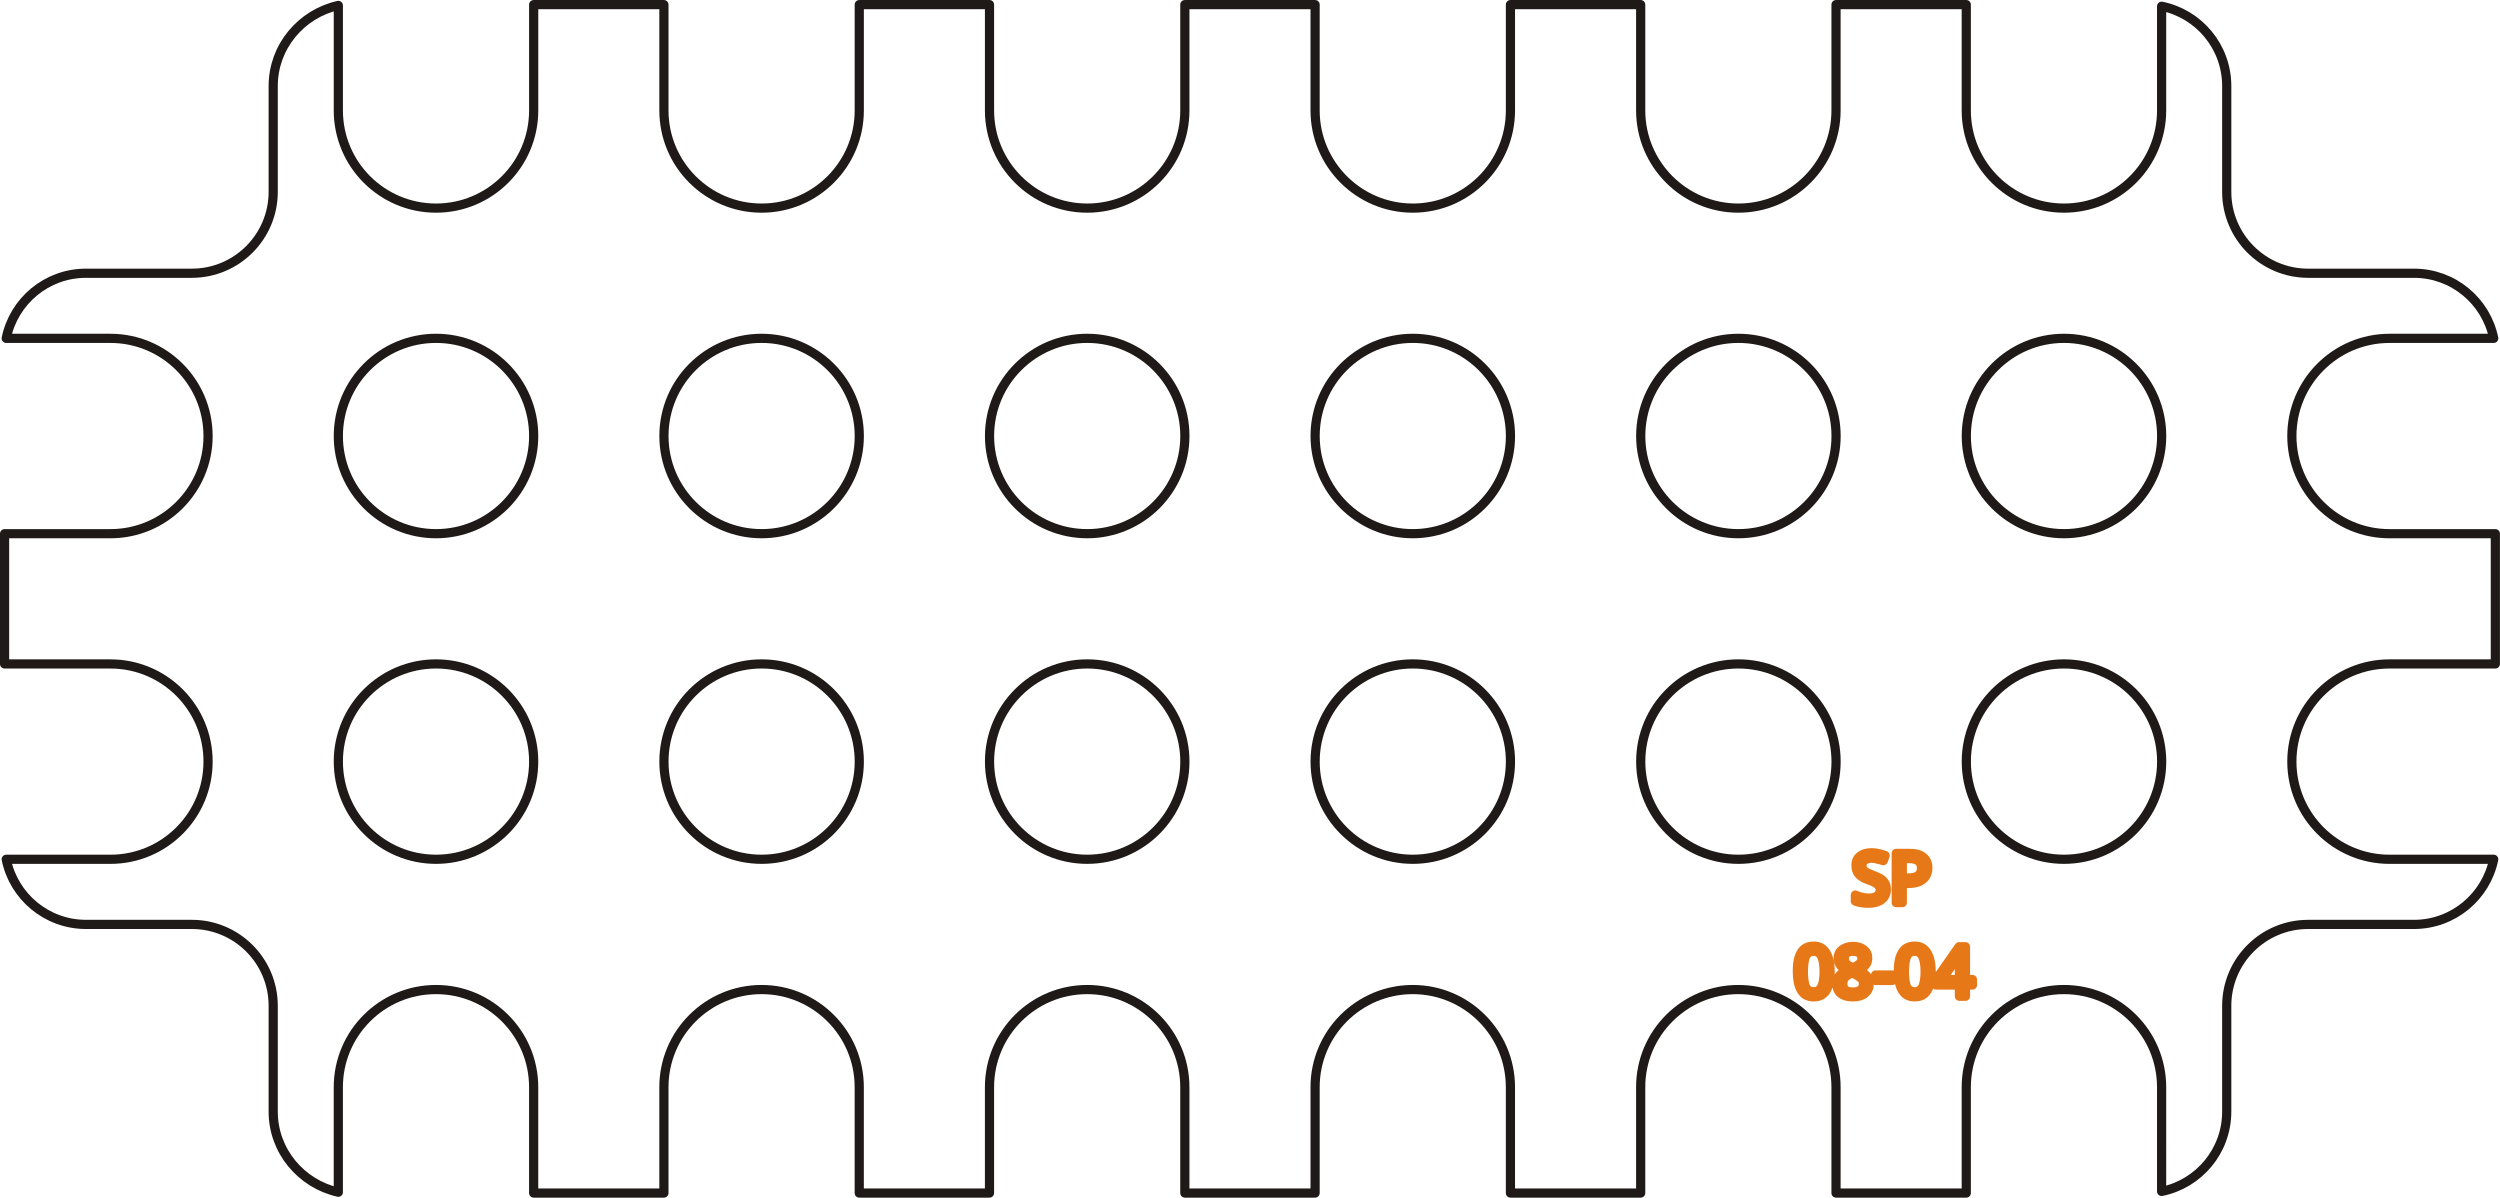
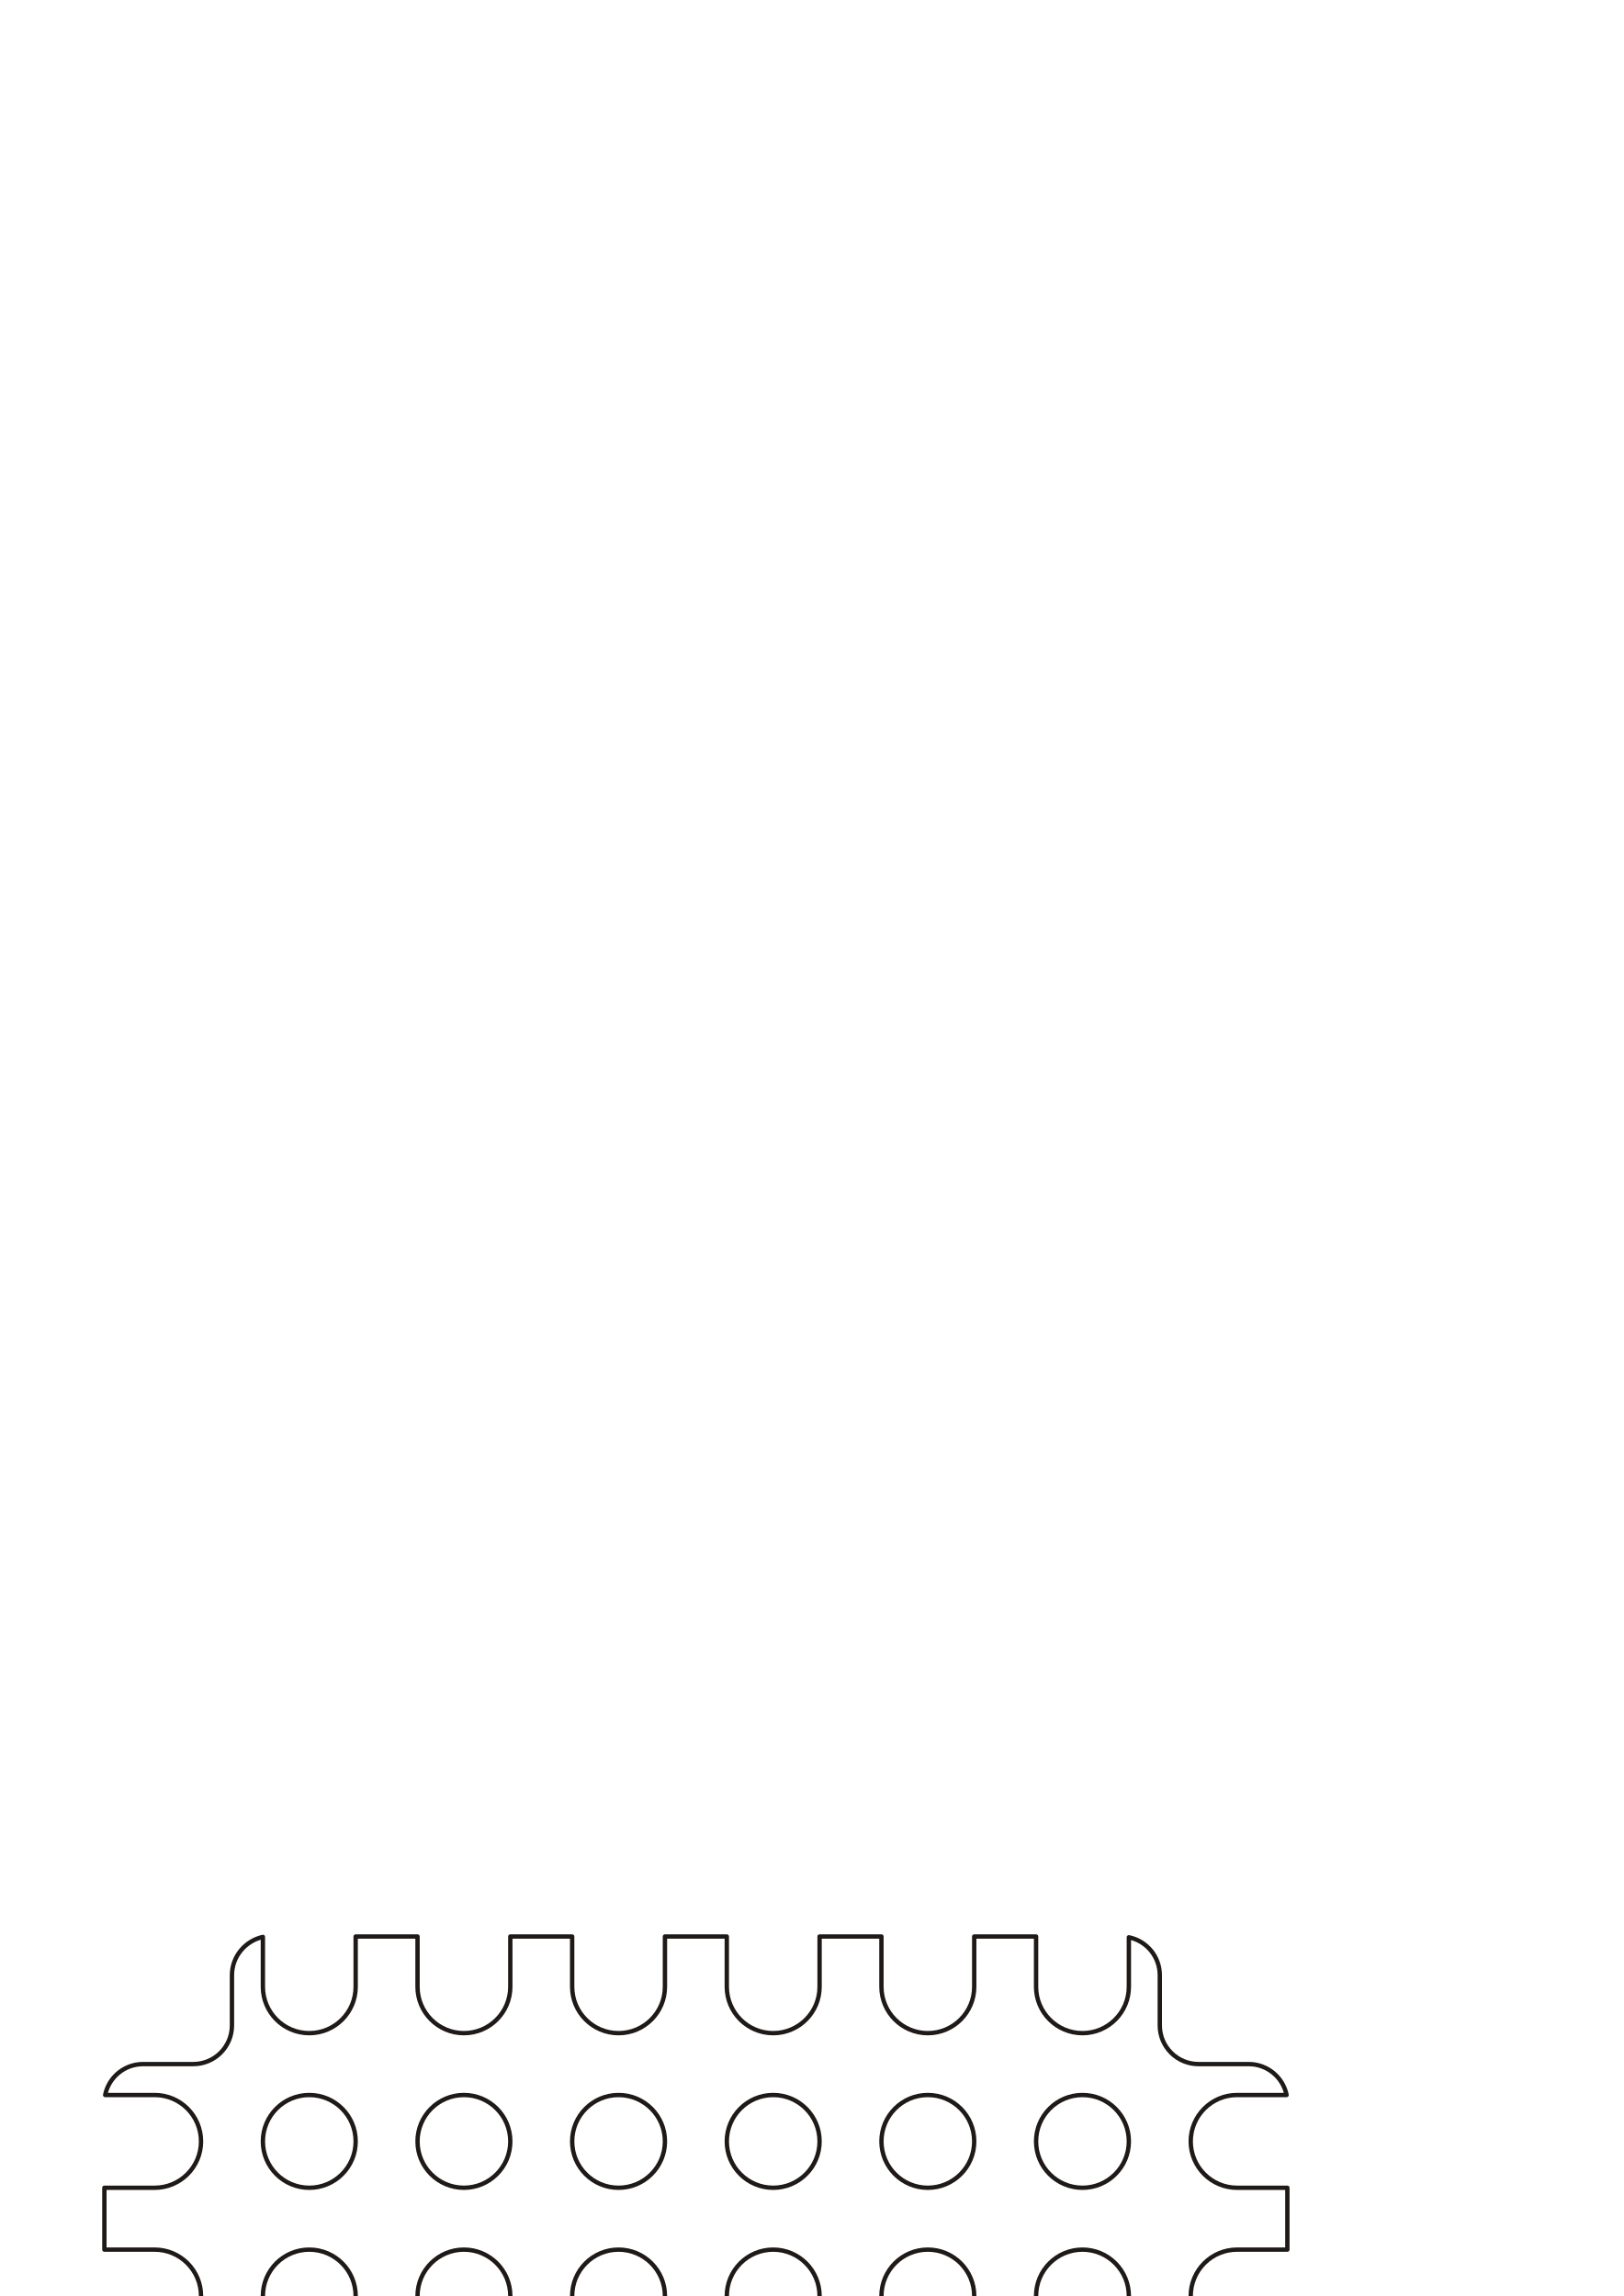
- <svg xmlns="http://www.w3.org/2000/svg" xml:space="preserve" width="153.564mm" height="73.564mm" style="shape-rendering:geometricPrecision; text-rendering:geometricPrecision; image-rendering:optimizeQuality; fill-rule:evenodd; clip-rule:evenodd" viewBox="0 0 128.467 61.541">
+ <svg xmlns="http://www.w3.org/2000/svg" xml:space="preserve" width="210mm" height="297mm" style="shape-rendering:geometricPrecision; text-rendering:geometricPrecision; image-rendering:optimizeQuality; fill-rule:evenodd; clip-rule:evenodd" viewBox="0 0 210 297">
  <defs>
    <font id="FontID0" font-variant="normal" class="str1" style="fill-rule:nonzero" font-weight="400">
      <font-face font-family="Eng_HelvLine">
	</font-face>
      <missing-glyph>
        <path d="M0 0z" />
      </missing-glyph>
      <glyph unicode="-" horiz-adv-x="519">
        <path d="M108.001 377.011l291.002 0 -291.002 0z" />
      </glyph>
      <glyph unicode="4" horiz-adv-x="705">
        <path d="M447.996 0l0 720.998 -339.995 -528.996 468.004 0 -468.004 0 339.995 528.996 0 -720.998z" />
      </glyph>
      <glyph unicode="8" horiz-adv-x="666">
        <path d="M323.01 387.003c25.654,0 49.654,3 72.166,9 22.323,6.165 42,15.827 59.15,29.008 17.008,13.158 30.331,30.331 40.016,51.496 9.661,21 14.48,46.489 14.646,76.489 -0.165,30 -4.819,55.678 -13.984,77.008 -9.165,21.331 -22.181,38.835 -38.835,52.323 -16.677,13.347 -36.331,23.173 -59.008,29.339 -22.488,6.165 -47.339,8.835 -74.15,8.339 -26.835,-0.331 -51.685,-3.85 -74.174,-10.016 -22.677,-6.331 -42.331,-15.992 -59.008,-29.15 -16.654,-13.181 -29.669,-30.331 -38.835,-51.331 -9.165,-21.166 -13.819,-46.512 -13.984,-76.512 0.165,-30 4.984,-55.489 14.669,-76.489 9.661,-21.166 22.984,-38.339 40.158,-51.496 17.008,-13.181 36.662,-22.843 59.008,-29.008 22.488,-6 46.489,-9 72.166,-9zm0 -387.003c30,0 57.993,3.496 84.001,10.843 25.985,7.323 48.827,18.827 68.646,34.489 19.677,15.496 35.173,35.504 46.347,60.166 11.173,24.496 16.819,54 16.984,88.513 -0.331,45.827 -9.331,82.985 -27.166,111.332 -17.811,28.488 -42.827,49.158 -75.001,62.316 -32.315,13.016 -70.158,19.512 -113.812,19.347 -43.512,0.165 -81.52,-6.331 -113.505,-19.347 -32.173,-13.158 -57,-33.827 -74.67,-62.316 -17.669,-28.347 -26.669,-65.504 -26.835,-111.332 0.165,-34.512 5.835,-64.016 17.008,-88.513 11.15,-24.662 26.48,-44.67 46.323,-60.166 19.677,-15.662 42.331,-27.166 68.339,-34.489 25.819,-7.347 53.67,-10.843 83.339,-10.843zm0 387.003c25.654,0 49.654,3 72.166,9 22.323,6.165 42,15.827 59.15,29.008 17.008,13.158 30.331,30.331 40.016,51.496 9.661,21 14.48,46.489 14.646,76.489 -0.165,30 -4.819,55.678 -13.984,77.008 -9.165,21.331 -22.181,38.835 -38.835,52.323 -16.677,13.347 -36.331,23.173 -59.008,29.339 -22.488,6.165 -47.339,8.835 -74.15,8.339 -26.835,-0.331 -51.685,-3.85 -74.174,-10.016 -22.677,-6.331 -42.331,-15.992 -59.008,-29.15 -16.654,-13.181 -29.669,-30.331 -38.835,-51.331 -9.165,-21.166 -13.819,-46.512 -13.984,-76.512 0.165,-30 4.984,-55.489 14.669,-76.489 9.661,-21.166 22.984,-38.339 40.158,-51.496 17.008,-13.181 36.662,-22.843 59.008,-29.008 22.488,-6 46.489,-9 72.166,-9zm0 -387.003c30,0 57.993,3.496 84.001,10.843 25.985,7.323 48.827,18.827 68.646,34.489 19.677,15.496 35.173,35.504 46.347,60.166 11.173,24.496 16.819,54 16.984,88.513 -0.331,45.827 -9.331,82.985 -27.166,111.332 -17.811,28.488 -42.827,49.158 -75.001,62.316 -32.315,13.016 -70.158,19.512 -113.812,19.347 -43.512,0.165 -81.52,-6.331 -113.505,-19.347 -32.173,-13.158 -57,-33.827 -74.67,-62.316 -17.669,-28.347 -26.669,-65.504 -26.835,-111.332 0.165,-34.512 5.835,-64.016 17.008,-88.513 11.15,-24.662 26.48,-44.67 46.323,-60.166 19.677,-15.662 42.331,-27.166 68.339,-34.489 25.819,-7.347 53.67,-10.843 83.339,-10.843z" />
      </glyph>
      <glyph unicode="0" horiz-adv-x="672">
        <path d="M326.01 0c34.984,0.165 65.15,6.331 90.331,18.331 24.992,12 45.827,29.174 62.481,51 16.512,21.992 29.504,48 39.166,78.001 9.52,30 16.347,62.835 20.173,98.835 4.016,36 6,73.843 5.835,113.836 0.165,39.827 -1.819,77.67 -5.835,113.505 -3.827,35.835 -10.654,68.835 -20.173,98.835 -9.661,29.835 -22.654,55.819 -39.166,78.001 -16.654,21.992 -37.489,39.166 -62.481,51.166 -25.181,12.165 -55.347,18.331 -90.331,18.496 -35.008,-0.165 -65.174,-6.331 -90.355,-18.496 -24.992,-12 -45.827,-29.174 -62.481,-51.166 -16.512,-22.181 -29.504,-48.166 -39.166,-78.001 -9.52,-30 -16.347,-63.001 -20.173,-98.835 -3.992,-35.835 -6,-73.678 -5.835,-113.505 -0.165,-39.992 1.843,-77.835 5.835,-113.836 3.827,-36 10.654,-68.835 20.173,-98.835 9.661,-30 22.654,-56.008 39.166,-78.001 16.654,-21.827 37.489,-39 62.481,-51 25.181,-12 55.347,-18.166 90.355,-18.331zm0 0c34.984,0.165 65.15,6.331 90.331,18.331 24.992,12 45.827,29.174 62.481,51 16.512,21.992 29.504,48 39.166,78.001 9.52,30 16.347,62.835 20.173,98.835 4.016,36 6,73.843 5.835,113.836 0.165,39.827 -1.819,77.67 -5.835,113.505 -3.827,35.835 -10.654,68.835 -20.173,98.835 -9.661,29.835 -22.654,55.819 -39.166,78.001 -16.654,21.992 -37.489,39.166 -62.481,51.166 -25.181,12.165 -55.347,18.331 -90.331,18.496 -35.008,-0.165 -65.174,-6.331 -90.355,-18.496 -24.992,-12 -45.827,-29.174 -62.481,-51.166 -16.512,-22.181 -29.504,-48.166 -39.166,-78.001 -9.52,-30 -16.347,-63.001 -20.173,-98.835 -3.992,-35.835 -6,-73.678 -5.835,-113.505 -0.165,-39.992 1.843,-77.835 5.835,-113.836 3.827,-36 10.654,-68.835 20.173,-98.835 9.661,-30 22.654,-56.008 39.166,-78.001 16.654,-21.827 37.489,-39 62.481,-51 25.181,-12 55.347,-18.166 90.355,-18.331z" />
      </glyph>
      <glyph unicode="P" horiz-adv-x="817">
        <path d="M216.002 0l0 720.998 230.01 0c45.992,-0.165 83.812,-5.339 113.647,-15.331 29.669,-9.827 53.008,-23.504 69.851,-40.843 16.819,-17.15 28.819,-36.827 36.166,-58.985 7.158,-22.181 11.315,-45.331 12.331,-69.851 1.157,-24.496 -1.677,-48.496 -8.339,-71.812 -6.827,-23.339 -18.331,-44.504 -34.843,-63.52 -16.323,-18.992 -38.481,-34.158 -66.331,-45.331 -27.827,-11.315 -62.316,-16.984 -103.489,-17.315l-249.002 0 249.002 0c40.323,0.331 74.504,6 102.166,17.315 27.827,11.173 50.008,26.339 66.662,45.331 16.512,19.016 28.347,40.181 35.339,63.52 6.992,23.315 9.992,47.315 8.835,71.812 -1.016,24.52 -5.173,47.67 -12.662,69.851 -7.347,22.158 -19.677,41.835 -36.52,58.985 -16.984,17.339 -40.323,31.016 -69.993,40.843 -29.835,9.992 -67.323,15.165 -112.82,15.331l-230.01 0 0 -720.998z" />
      </glyph>
      <glyph unicode="S" horiz-adv-x="747">
        <path d="M108.001 218.01c0.331,-39.851 7.323,-74.008 21.331,-102.52 13.843,-28.323 33.166,-51.496 57.496,-69.497 24.496,-17.835 52.678,-30.992 84.497,-39.496 31.677,-8.339 65.67,-12.496 101.67,-12.496 36.331,0.165 69.001,5.504 98.174,15.662 29.008,10.181 53.835,23.835 74.67,41.008 20.669,17.173 36.662,36.331 48,57.662 11.339,21.331 17.339,43.158 18.166,65.67 0.992,29.504 -3.331,56.504 -12.827,80.835 -9.52,24.331 -24.189,44.67 -44.008,61.323 -19.677,16.677 -44.504,28.347 -74.174,34.843l-244.986 53.008c-23.008,4.819 -42.851,12.992 -59.174,24.331 -16.347,11.48 -29.008,27.331 -37.678,47.67 -8.669,20.15 -13.158,45.827 -13.158,76.985 0,23.669 4.843,45.992 14.669,66.993 9.661,21 24,39.52 42.827,55.843 18.827,16.158 42.166,28.843 69.827,38.008 27.851,9.331 59.67,13.984 95.67,14.15 36.166,0 69.331,-4.158 99.662,-12.496 30.166,-8.339 56.339,-20.339 78.331,-36.331 22.016,-15.992 39,-35.67 50.67,-58.654 11.669,-23.173 17.173,-49.678 16.347,-79.512 0.827,29.835 -4.677,56.339 -16.347,79.512 -11.669,22.984 -28.654,42.662 -50.67,58.654 -21.992,15.992 -48.166,27.992 -78.331,36.331 -30.331,8.339 -63.497,12.496 -99.662,12.496 -36,-0.165 -67.819,-4.819 -95.67,-14.15 -27.662,-9.165 -51,-21.851 -69.827,-38.008 -18.827,-16.323 -33.166,-34.843 -42.827,-55.843 -9.827,-21 -14.669,-43.323 -14.669,-66.993 0,-31.158 4.323,-56.835 12.662,-76.82 8.504,-20.173 21,-35.835 37.347,-47.339 16.323,-11.339 36.331,-19.677 60.001,-24.827l244.986 -53.008c30.331,-6.496 55.347,-18.166 75.001,-34.843 19.843,-16.654 34.347,-36.992 43.678,-61.323 9.165,-24.331 13.323,-51.331 12.331,-80.835 -0.827,-22.512 -6.827,-44.339 -18.166,-65.67 -11.339,-21.331 -27.331,-40.489 -48,-57.662 -20.835,-17.173 -45.662,-30.827 -74.67,-41.008 -29.174,-10.158 -61.843,-15.496 -98.174,-15.662 -36,0 -69.993,4.158 -101.67,12.496 -31.819,8.504 -60.001,21.662 -84.497,39.496 -24.331,18 -43.654,41.174 -57.496,69.497 -14.008,28.512 -21,62.67 -21.331,102.52z" />
      </glyph>
    </font>
    <style type="text/css">
   
    @font-face { font-family:"Eng_HelvLine";src:url("#FontID0") format(svg)}
-     .str0 {stroke:#1F1A17;stroke-width:0.472;stroke-linecap:round;stroke-linejoin:round}
-     .str2 {stroke:#E77817;stroke-width:0.472;stroke-linecap:round;stroke-linejoin:round}
+     .str0 {stroke:#1F1A17;stroke-width:0.564;stroke-linecap:round;stroke-linejoin:round}
+     .str2 {stroke:#E77817;stroke-width:0.564;stroke-linecap:round;stroke-linejoin:round}
    .str1 {stroke-width:133.324;stroke-linecap:round;stroke-linejoin:round}
    .fil0 {fill:none}
-     .fnt0 {font-weight:normal;font-size:3.541;font-family:'Eng_HelvLine'}
+     .fnt0 {font-weight:normal;font-size:4.233;font-family:'Eng_HelvLine'}
   
  </style>
  </defs>
  <g id="Layer_x0020_1">
-     <g id="_109292120">
-       <path id="_109290512" class="fil0 str0" d="M17.386 61.264c-1.909,-0.429 -3.347,-2.118 -3.347,-4.141l0 -5.438c0,-2.31 -1.873,-4.183 -4.183,-4.183l-5.438 0c-2.023,0 -3.711,-1.437 -4.099,-3.346l5.354 -8.36566e-005c2.772,8.36566e-005 5.019,-2.248 5.019,-5.019 0,-2.772 -2.248,-5.019 -5.019,-5.019l-5.438 0 0 -6.693 5.438 -8.36566e-005c2.772,8.36566e-005 5.019,-2.248 5.019,-5.019 0,-2.772 -2.248,-5.019 -5.019,-5.019l-5.354 0c0.388,-1.909 2.076,-3.346 4.099,-3.346l5.438 0c2.31,0 4.183,-1.873 4.183,-4.183l0 -5.438c0,-2.023 1.438,-3.712 3.347,-4.141l0 5.396c0,2.772 2.248,5.019 5.019,5.019 2.772,0 5.019,-2.248 5.019,-5.019l-8.36566e-005 -5.438 6.693 0 0 5.438c0,2.772 2.248,5.019 5.019,5.019 2.772,0 5.019,-2.248 5.019,-5.019l-8.36566e-005 -5.438 6.693 0 0 5.438c0,2.772 2.248,5.019 5.019,5.019 2.772,0 5.019,-2.248 5.019,-5.019l-8.36566e-005 -5.438 6.693 0 0 5.438c0,2.772 2.248,5.019 5.019,5.019 2.772,0 5.019,-2.248 5.019,-5.019l-8.36566e-005 -5.438 6.693 0 0 5.438c0,2.772 2.248,5.019 5.019,5.019 2.772,0 5.019,-2.248 5.019,-5.019l-8.36566e-005 -5.438 6.693 0 0 5.438c0,2.772 2.248,5.019 5.019,5.019 2.772,0 5.019,-2.248 5.019,-5.019l-8.36566e-005 -5.354c1.909,0.388 3.346,2.076 3.346,4.099l0 5.438c0,2.31 1.873,4.183 4.183,4.183l5.438 0c2.023,0 3.711,1.437 4.099,3.346l-5.354 0c-2.772,0 -5.019,2.248 -5.019,5.019 0,2.772 2.248,5.019 5.019,5.019l5.437 -8.36566e-005 0 6.693 -5.437 0c-2.772,0 -5.019,2.248 -5.019,5.019 0,2.772 2.248,5.019 5.019,5.019l5.354 -8.36566e-005c-0.388,1.909 -2.076,3.347 -4.099,3.347l-5.438 0c-2.31,0 -4.183,1.873 -4.183,4.183l0 5.438c0,2.023 -1.437,3.711 -3.346,4.099l-8.36566e-005 -5.354c8.36566e-005,-2.772 -2.248,-5.019 -5.019,-5.019 -2.772,0 -5.019,2.248 -5.019,5.019l0 5.438 -6.693 0 -8.36566e-005 -5.438c8.36566e-005,-2.772 -2.248,-5.019 -5.019,-5.019 -2.772,0 -5.019,2.248 -5.019,5.019l0 5.438 -6.693 0 -8.36566e-005 -5.438c8.36566e-005,-2.772 -2.248,-5.019 -5.019,-5.019 -2.772,0 -5.019,2.248 -5.019,5.019l0 5.438 -6.693 0 -8.36566e-005 -5.438c8.36566e-005,-2.772 -2.248,-5.019 -5.019,-5.019 -2.772,0 -5.019,2.248 -5.019,5.019l0 5.438 -6.693 0 -8.36566e-005 -5.438c8.36566e-005,-2.772 -2.248,-5.019 -5.019,-5.019 -2.772,0 -5.019,2.248 -5.019,5.019l0 5.438 -6.693 0 -8.36566e-005 -5.438c8.36566e-005,-2.772 -2.248,-5.019 -5.019,-5.019 -2.772,0 -5.019,2.248 -5.019,5.019l0 5.396z" />
-       <text x="95.152" y="46.384" id="_109290800" class="fil0 str2 fnt0">SP</text>
-       <text x="92.188" y="51.197" id="_109290800" class="fil0 str2 fnt0">08-04</text>
-       <circle id="_109290680" class="fil0 str0" cx="22.405" cy="39.136" r="5.019" />
-       <circle id="_109290944" class="fil0 str0" cx="22.405" cy="22.405" r="5.019" />
-       <circle id="_109293128" class="fil0 str0" cx="39.137" cy="39.136" r="5.019" />
-       <circle id="_109290608" class="fil0 str0" cx="39.137" cy="22.405" r="5.019" />
-       <circle id="_109290776" class="fil0 str0" cx="55.868" cy="39.136" r="5.019" />
-       <circle id="_109290752" class="fil0 str0" cx="55.868" cy="22.405" r="5.019" />
-       <circle id="_109292648" class="fil0 str0" cx="72.599" cy="39.136" r="5.019" />
-       <circle id="_109291064" class="fil0 str0" cx="72.599" cy="22.405" r="5.019" />
-       <circle id="_109292864" class="fil0 str0" cx="89.331" cy="39.136" r="5.019" />
-       <circle id="_109293584" class="fil0 str0" cx="89.331" cy="22.405" r="5.019" />
-       <circle id="_109291160" class="fil0 str0" cx="106.062" cy="39.136" r="5.019" />
-       <circle id="_109292336" class="fil0 str0" cx="106.062" cy="22.405" r="5.019" />
+     <g id="_120968752">
+       <path id="_120970480" class="fil0 str0" d="M34 323.45c-2.282,-0.513 -4,-2.531 -4,-4.95l0 -6.5c0,-2.761 -2.239,-5 -5,-5l-6.5 0c-2.418,0 -4.436,-1.718 -4.9,-4l6.4 -0c3.313,0 6,-2.687 6,-6 0,-3.313 -2.687,-6 -6,-6l-6.5 0 0 -8 6.5 -0c3.313,0 6,-2.687 6,-6 0,-3.313 -2.687,-6 -6,-6l-6.4 0c0.464,-2.282 2.481,-4 4.9,-4l6.5 0c2.761,0 5,-2.239 5,-5l0 -6.5c0,-2.419 1.718,-4.437 4,-4.95l0 6.45c0,3.313 2.687,6 6,6 3.313,0 6,-2.687 6,-6l-0 -6.5 8 0 0 6.5c0,3.313 2.687,6 6,6 3.313,0 6,-2.687 6,-6l-0 -6.5 8 0 0 6.5c0,3.313 2.687,6 6,6 3.313,0 6,-2.687 6,-6l-0 -6.5 8 0 0 6.5c0,3.313 2.687,6 6,6 3.313,0 6,-2.687 6,-6l-0 -6.5 8 0 0 6.5c0,3.313 2.687,6 6,6 3.313,0 6,-2.687 6,-6l-0 -6.5 8 0 0 6.5c0,3.313 2.687,6 6,6 3.313,0 6,-2.687 6,-6l-0 -6.4c2.282,0.464 4,2.482 4,4.9l0 6.5c0,2.761 2.239,5 5,5l6.5 0c2.418,0 4.436,1.718 4.9,4l-6.399 0c-3.313,0 -6,2.687 -6,6 0,3.313 2.687,6 6,6l6.5 -0 0 8 -6.5 0c-3.313,0 -6,2.687 -6,6 0,3.313 2.687,6 6,6l6.399 -0c-0.463,2.282 -2.481,4 -4.9,4l-6.5 0c-2.761,0 -5,2.239 -5,5l0 6.5c0,2.418 -1.718,4.436 -4,4.9l-0 -6.4c0,-3.313 -2.687,-6 -6,-6 -3.313,0 -6,2.687 -6,6l0 6.5 -8 0 -0 -6.5c0,-3.313 -2.687,-6 -6,-6 -3.313,0 -6,2.687 -6,6l0 6.5 -8 0 -0 -6.5c0,-3.313 -2.687,-6 -6,-6 -3.313,0 -6,2.687 -6,6l0 6.5 -8 0 -0 -6.5c0,-3.313 -2.687,-6 -6,-6 -3.313,0 -6,2.687 -6,6l0 6.5 -8 0 -0 -6.5c0,-3.313 -2.687,-6 -6,-6 -3.313,0 -6,2.687 -6,6l0 6.5 -8 0 -0 -6.5c0,-3.313 -2.687,-6 -6,-6 -3.313,0 -6,2.687 -6,6l0 6.45z" />
+       <text x="126.958" y="305.664" id="_120972280" class="fil0 str2 fnt0">SP</text>
+       <text x="123.415" y="311.417" id="_120972280" class="fil0 str2 fnt0">08-04</text>
+       <circle id="_120967888" class="fil0 str0" cx="40" cy="297" r="6" />
+       <circle id="_120972016" class="fil0 str0" cx="40" cy="277" r="6" />
+       <circle id="_120972040" class="fil0 str0" cx="60" cy="297" r="6" />
+       <circle id="_120972328" class="fil0 str0" cx="60" cy="277" r="6" />
+       <circle id="_120972568" class="fil0 str0" cx="80" cy="297" r="6" />
+       <circle id="_120965224" class="fil0 str0" cx="80" cy="277" r="6" />
+       <circle id="_120971680" class="fil0 str0" cx="100" cy="297" r="6" />
+       <circle id="_120972136" class="fil0 str0" cx="100" cy="277" r="6" />
+       <circle id="_120966064" class="fil0 str0" cx="120" cy="297" r="6" />
+       <circle id="_120965296" class="fil0 str0" cx="120" cy="277" r="6" />
+       <circle id="_120966352" class="fil0 str0" cx="140" cy="297" r="6" />
+       <circle id="_120967048" class="fil0 str0" cx="140" cy="277" r="6" />
    </g>
  </g>
</svg>
